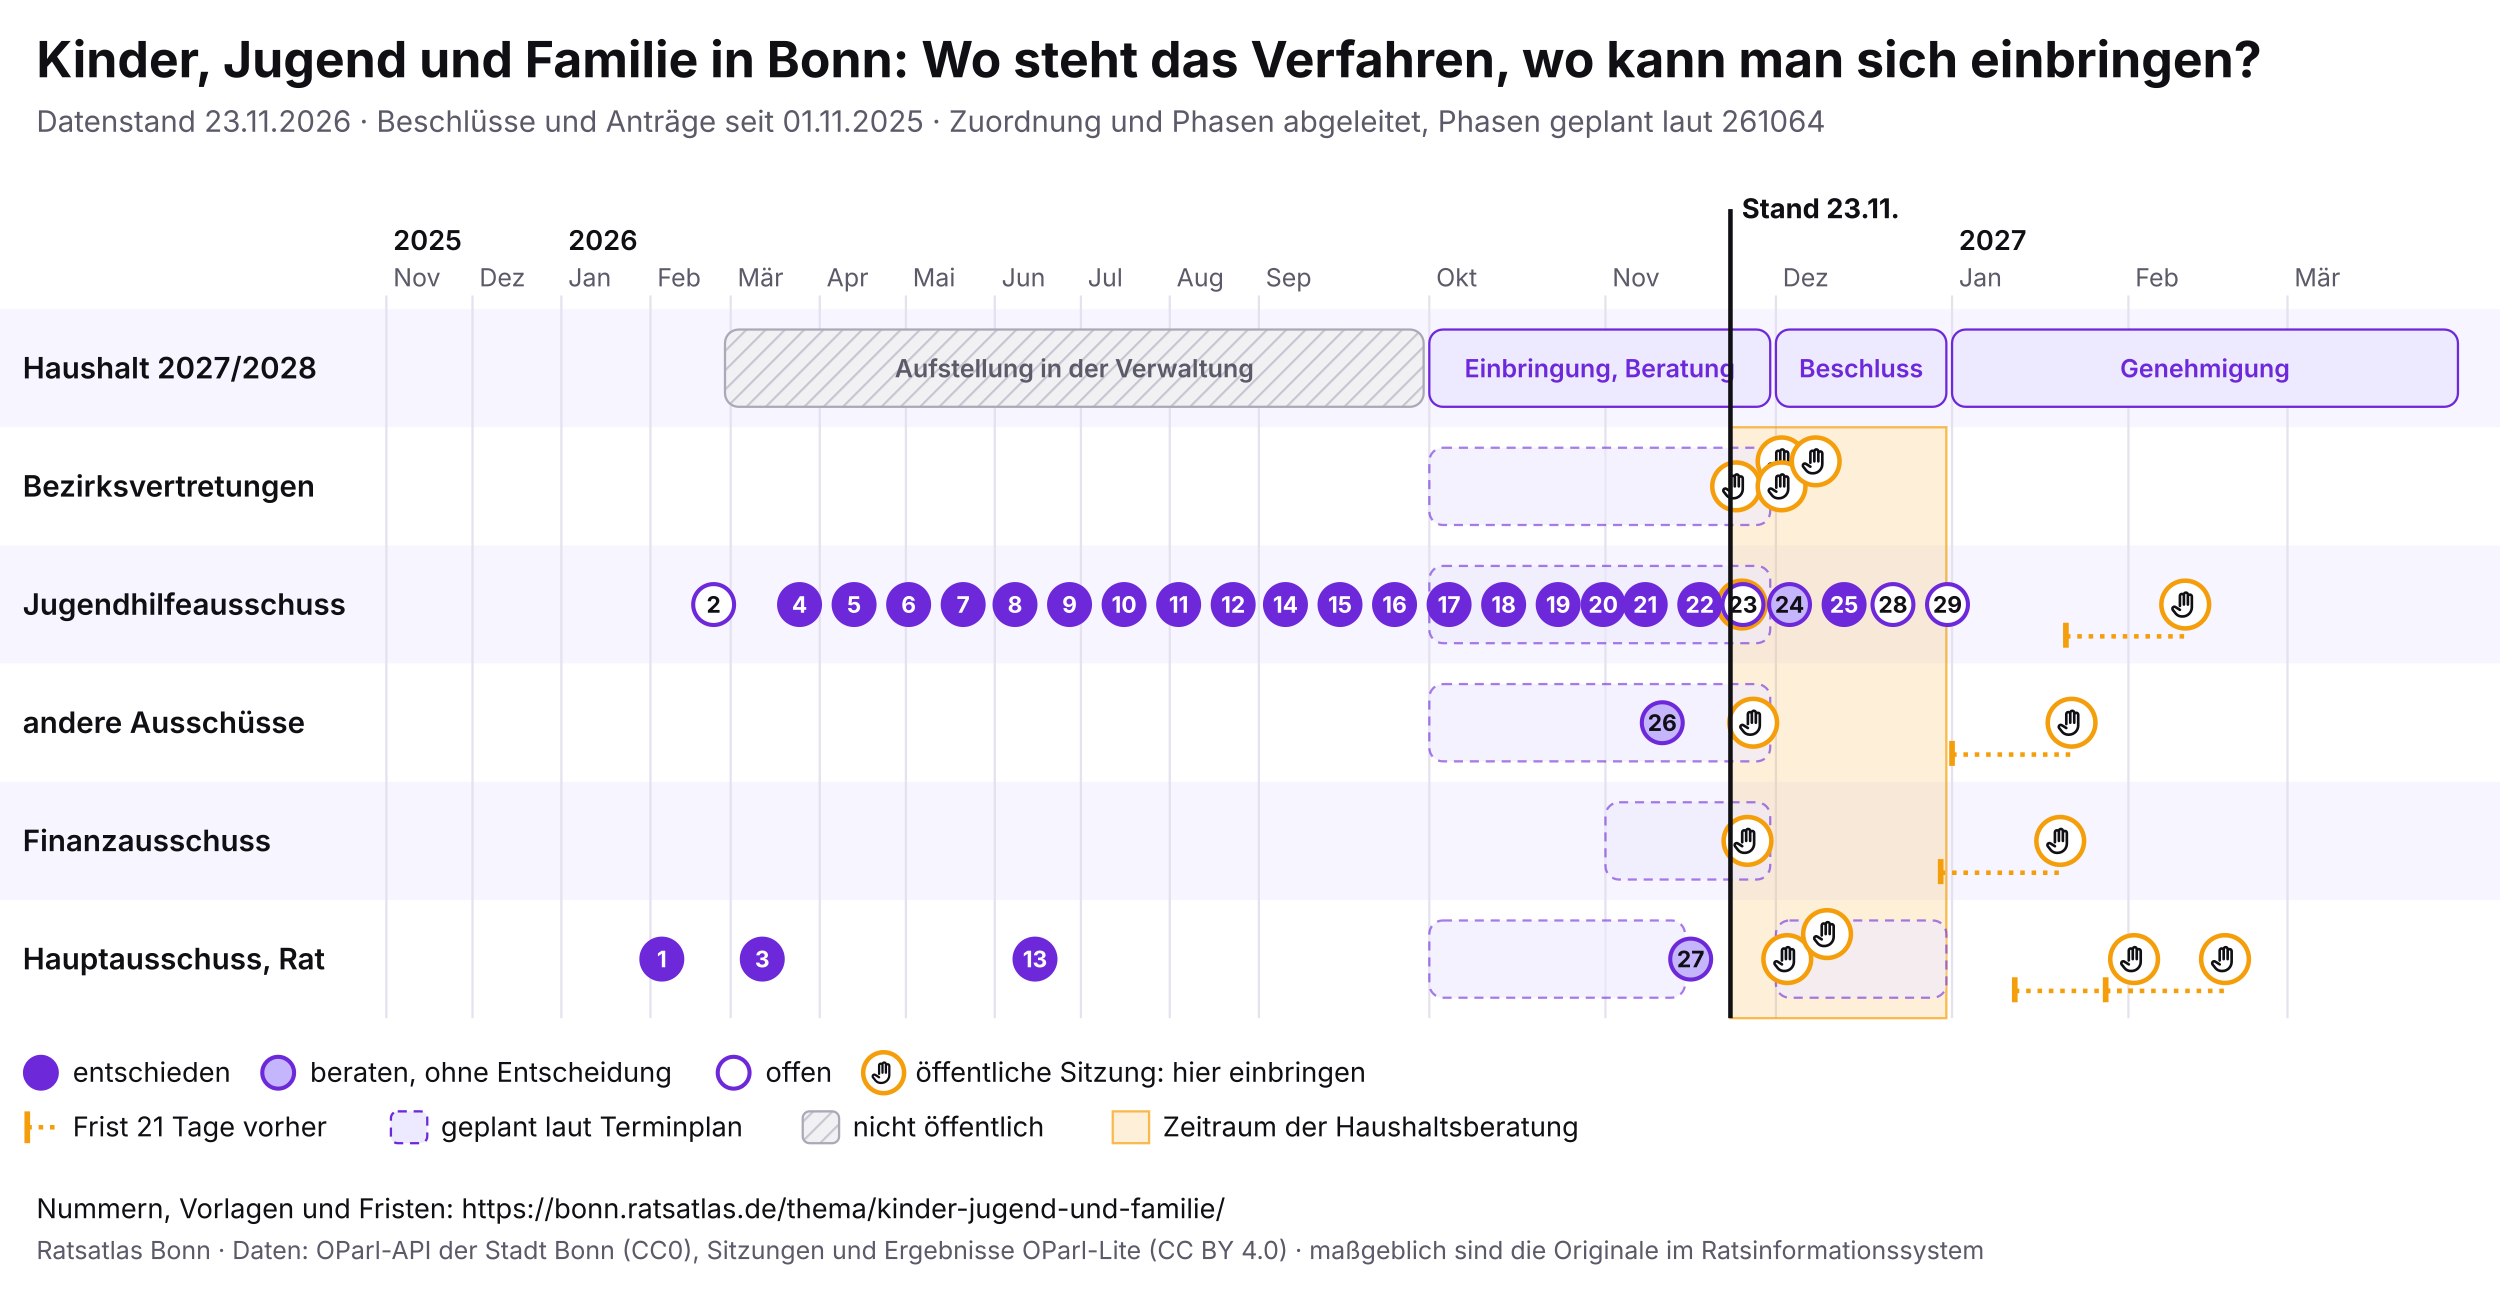
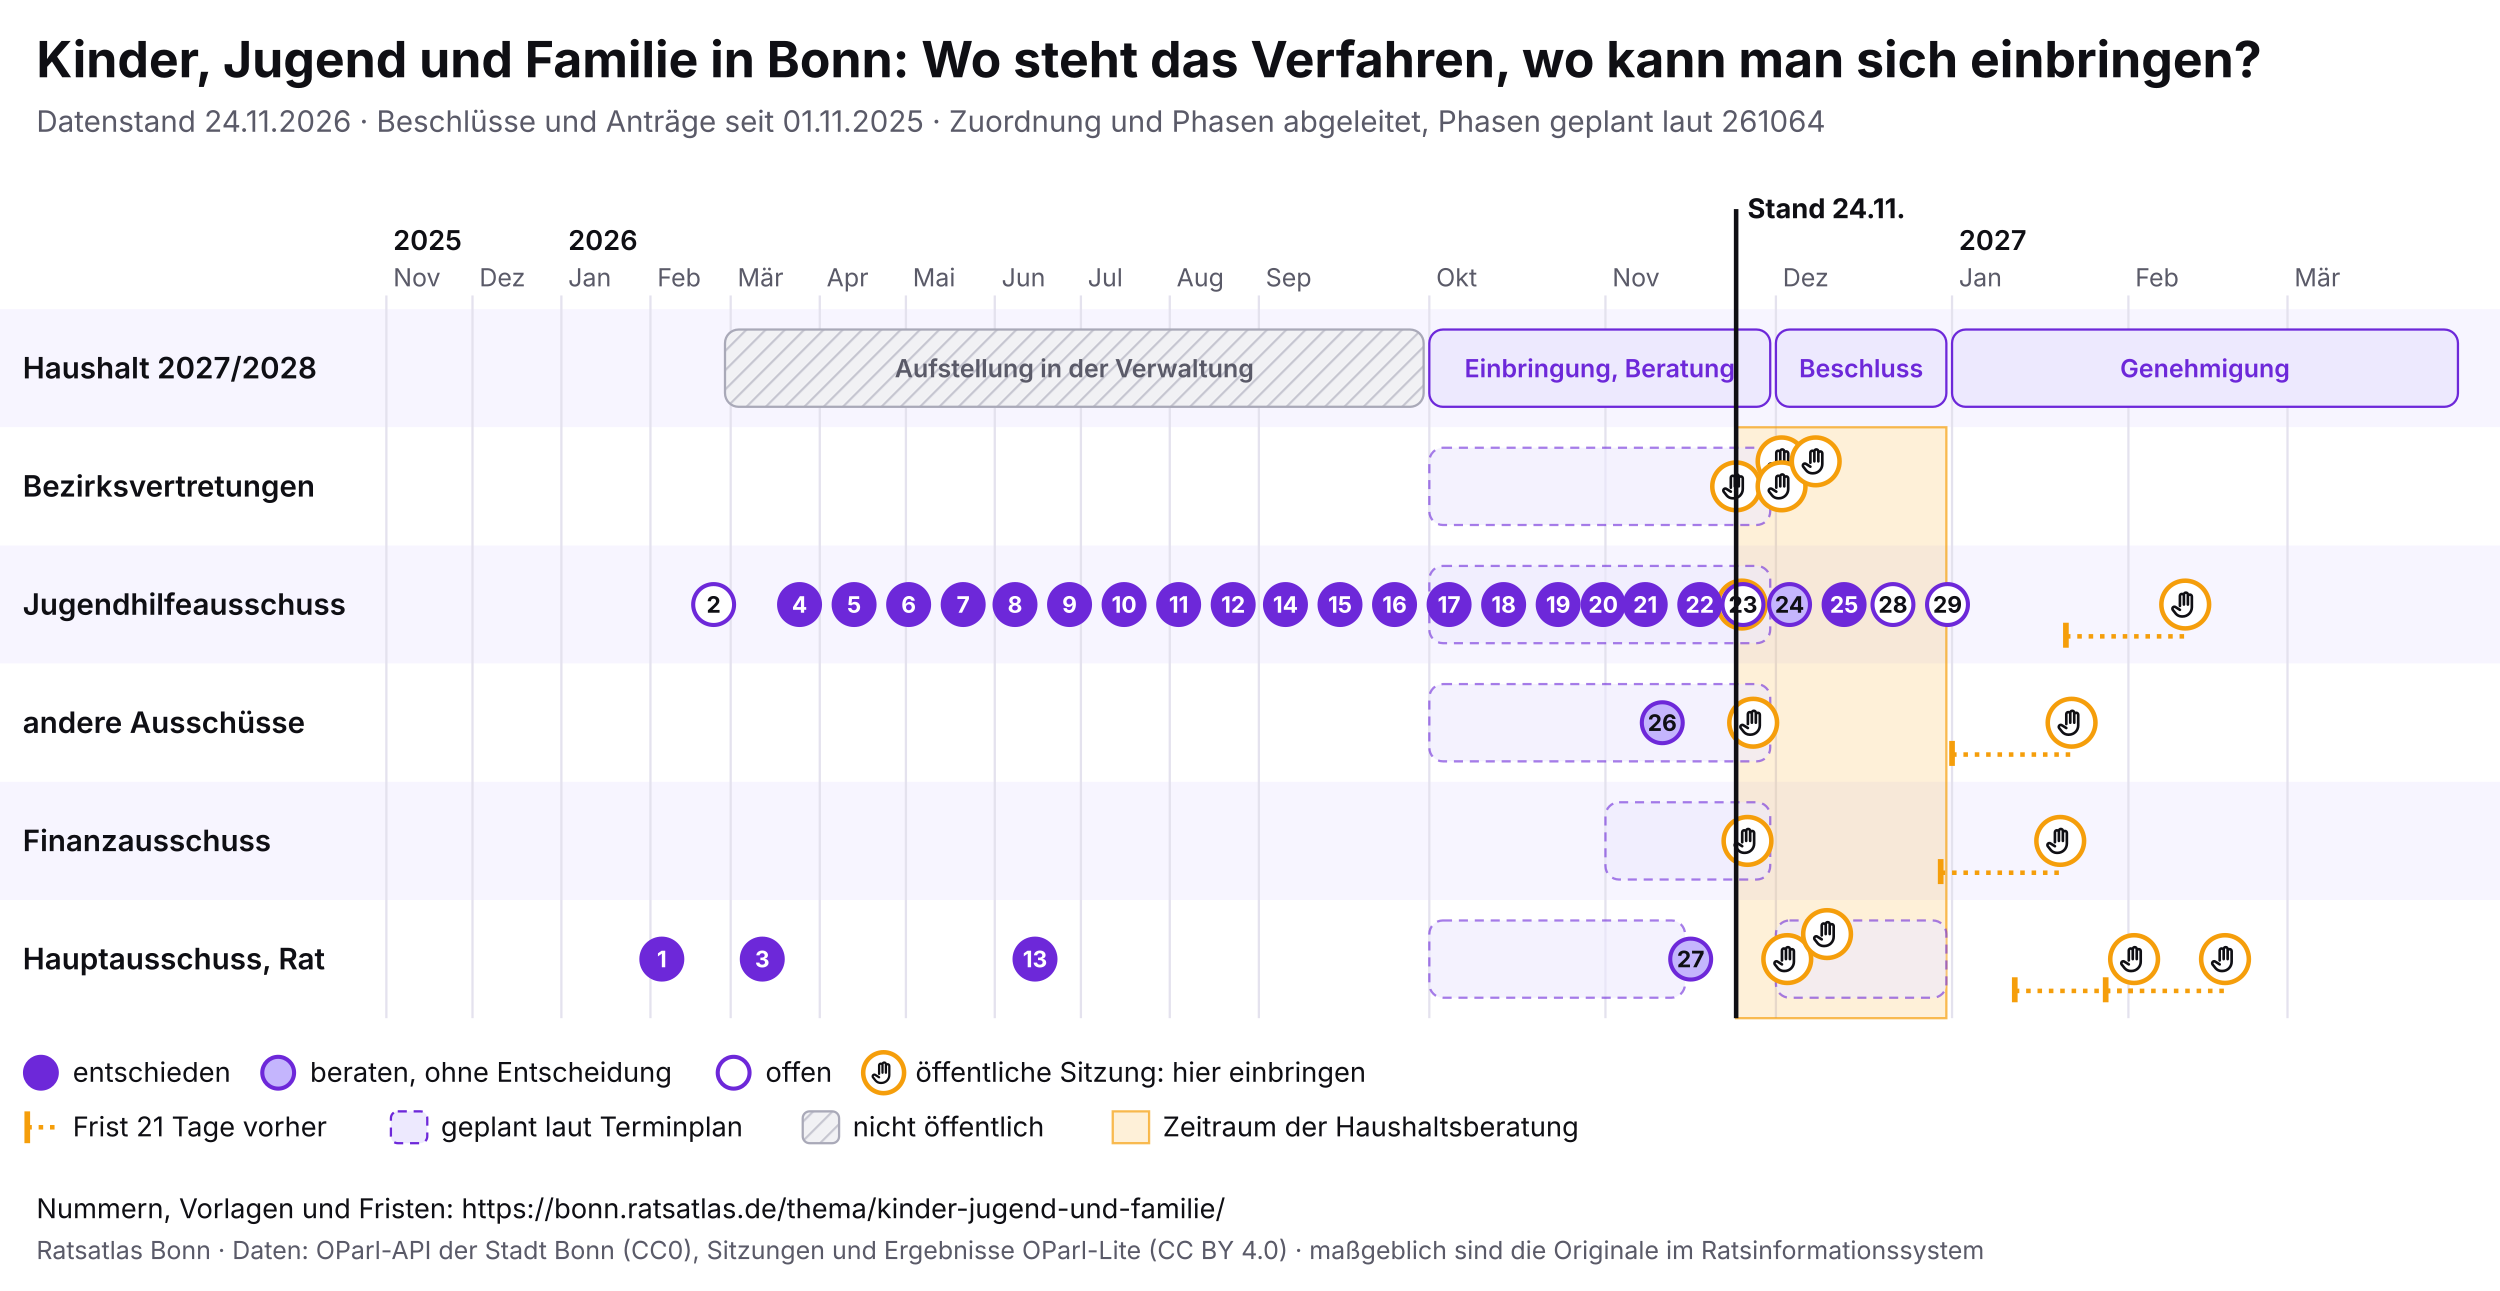
<svg xmlns="http://www.w3.org/2000/svg" viewBox="0 0 1100 568" width="1100" height="568" font-family="Inter, system-ui, sans-serif">
  <rect width="1100" height="568" fill="#ffffff" />
  <text x="16" y="34" font-size="22" font-weight="700" fill="#0f0f14">Kinder, Jugend und Familie in Bonn: Wo steht das Verfahren, wo kann man sich einbringen?</text>
-   <text x="16" y="58" font-size="13" fill="#5a5a68">Datenstand 23.11.2026 · Beschlüsse und Anträge seit 01.11.2025 · Zuordnung und Phasen abgeleitet, Phasen geplant laut 261064</text>
+   <text x="16" y="58" font-size="13" fill="#5a5a68">Datenstand 24.11.2026 · Beschlüsse und Anträge seit 01.11.2025 · Zuordnung und Phasen abgeleitet, Phasen geplant laut 261064</text>
  <svg x="0" y="74" width="1100" height="440" viewBox="0 0 1100 440" font-family="Inter, system-ui, sans-serif">
    <defs>
      <pattern id="pb-schraffur" width="6" height="6" patternUnits="userSpaceOnUse" patternTransform="rotate(45)">
        <rect width="6" height="6" fill="#f1f1f4" />
        <line x1="0" y1="0" x2="0" y2="6" stroke="#c9c9d3" stroke-width="2" />
      </pattern>
      <symbol id="pb-hand" viewBox="0 0 24 24">
        <path d="M8 13V5.5a1.5 1.5 0 0 1 3 0V12M11 11V4.5a1.5 1.5 0 0 1 3 0V12M14 11.5V6a1.5 1.5 0 0 1 3 0v8a7 7 0 0 1-7 7h-.6a6 6 0 0 1-4.5-2.1L2.6 16a1.5 1.5 0 0 1 2.2-2L8 16" />
      </symbol>
    </defs>
    <rect x="0" y="62" width="1100" height="52" fill="#f7f5ff" />
    <text x="10" y="92.5" font-size="13" font-weight="600" fill="#0f0f14">Haushalt 2027/2028</text>
    <rect x="0" y="114" width="1100" height="52" fill="#ffffff" />
    <text x="10" y="144.5" font-size="13" font-weight="600" fill="#0f0f14">Bezirksvertretungen</text>
    <rect x="0" y="166" width="1100" height="52" fill="#f7f5ff" />
    <text x="10" y="196.5" font-size="13" font-weight="600" fill="#0f0f14">Jugendhilfeausschuss</text>
    <rect x="0" y="218" width="1100" height="52" fill="#ffffff" />
    <text x="10" y="248.5" font-size="13" font-weight="600" fill="#0f0f14">andere Ausschüsse</text>
    <rect x="0" y="270" width="1100" height="52" fill="#f7f5ff" />
    <text x="10" y="300.5" font-size="13" font-weight="600" fill="#0f0f14">Finanzausschuss</text>
    <rect x="0" y="322" width="1100" height="52" fill="#ffffff" />
    <text x="10" y="352.5" font-size="13" font-weight="600" fill="#0f0f14">Hauptausschuss, Rat</text>
    <line x1="170.0" y1="56" x2="170.0" y2="374" stroke="#e4e2ee" />
    <text x="173.0" y="52" font-size="11" fill="#5a5a68">Nov</text>
    <text x="173.0" y="36" font-size="12" font-weight="600" fill="#0f0f14">2025</text>
    <line x1="207.9" y1="56" x2="207.9" y2="374" stroke="#e4e2ee" />
    <text x="210.9" y="52" font-size="11" fill="#5a5a68">Dez</text>
    <line x1="247.0" y1="56" x2="247.0" y2="374" stroke="#e4e2ee" />
    <text x="250.0" y="52" font-size="11" fill="#5a5a68">Jan</text>
    <text x="250.0" y="36" font-size="12" font-weight="600" fill="#0f0f14">2026</text>
    <line x1="286.2" y1="56" x2="286.2" y2="374" stroke="#e4e2ee" />
    <text x="289.2" y="52" font-size="11" fill="#5a5a68">Feb</text>
    <line x1="321.5" y1="56" x2="321.5" y2="374" stroke="#e4e2ee" />
    <text x="324.5" y="52" font-size="11" fill="#5a5a68">Mär</text>
    <line x1="360.7" y1="56" x2="360.7" y2="374" stroke="#e4e2ee" />
    <text x="363.7" y="52" font-size="11" fill="#5a5a68">Apr</text>
    <line x1="398.6" y1="56" x2="398.6" y2="374" stroke="#e4e2ee" />
    <text x="401.6" y="52" font-size="11" fill="#5a5a68">Mai</text>
    <line x1="437.7" y1="56" x2="437.7" y2="374" stroke="#e4e2ee" />
    <text x="440.7" y="52" font-size="11" fill="#5a5a68">Jun</text>
    <line x1="475.6" y1="56" x2="475.6" y2="374" stroke="#e4e2ee" />
    <text x="478.6" y="52" font-size="11" fill="#5a5a68">Jul</text>
    <line x1="514.7" y1="56" x2="514.7" y2="374" stroke="#e4e2ee" />
    <text x="517.7" y="52" font-size="11" fill="#5a5a68">Aug</text>
    <line x1="553.9" y1="56" x2="553.9" y2="374" stroke="#e4e2ee" />
    <text x="556.9" y="52" font-size="11" fill="#5a5a68">Sep</text>
    <line x1="628.9" y1="56" x2="628.9" y2="374" stroke="#e4e2ee" />
    <text x="631.9" y="52" font-size="11" fill="#5a5a68">Okt</text>
    <line x1="706.4" y1="56" x2="706.4" y2="374" stroke="#e4e2ee" />
    <text x="709.4" y="52" font-size="11" fill="#5a5a68">Nov</text>
    <line x1="781.4" y1="56" x2="781.4" y2="374" stroke="#e4e2ee" />
    <text x="784.4" y="52" font-size="11" fill="#5a5a68">Dez</text>
    <line x1="858.9" y1="56" x2="858.9" y2="374" stroke="#e4e2ee" />
    <text x="861.9" y="52" font-size="11" fill="#5a5a68">Jan</text>
    <text x="861.9" y="36" font-size="12" font-weight="600" fill="#0f0f14">2027</text>
    <line x1="936.5" y1="56" x2="936.5" y2="374" stroke="#e4e2ee" />
    <text x="939.5" y="52" font-size="11" fill="#5a5a68">Feb</text>
    <line x1="1006.5" y1="56" x2="1006.5" y2="374" stroke="#e4e2ee" />
    <text x="1009.5" y="52" font-size="11" fill="#5a5a68">Mär</text>
-     <rect x="761.4" y="114" width="95.0" height="260" fill="#f59e0b" fill-opacity="0.16" stroke="#f59e0b" stroke-opacity="0.7" />
+     <rect x="763.9" y="114" width="92.5" height="260" fill="#f59e0b" fill-opacity="0.16" stroke="#f59e0b" stroke-opacity="0.7" />
    <g>
      <rect x="319.0" y="71" width="307.4" height="34" rx="6" fill="url(#pb-schraffur)" stroke="#a9a9b8" />
      <text x="472.7" y="92.0" font-size="11" text-anchor="middle" font-weight="600" fill="#5a5a68">Aufstellung in der Verwaltung</text>
    </g>
    <g>
      <rect x="628.9" y="71" width="150.0" height="34" rx="6" fill="#ede9fe" stroke="#6d28d9" />
      <text x="703.9" y="92.0" font-size="11" text-anchor="middle" font-weight="600" fill="#6d28d9">Einbringung, Beratung</text>
    </g>
    <g>
      <rect x="781.4" y="71" width="75.0" height="34" rx="6" fill="#ede9fe" stroke="#6d28d9" />
      <text x="818.9" y="92.0" font-size="11" text-anchor="middle" font-weight="600" fill="#6d28d9">Beschluss</text>
    </g>
    <g>
      <rect x="858.9" y="71" width="222.6" height="34" rx="6" fill="#ede9fe" stroke="#6d28d9" />
      <text x="970.2" y="92.0" font-size="11" text-anchor="middle" font-weight="600" fill="#6d28d9">Genehmigung</text>
    </g>
    <g>
      <rect x="628.9" y="123" width="150.0" height="34" rx="6" fill="#ede9fe" fill-opacity="0.6" stroke="#6d28d9" stroke-opacity="0.6" stroke-dasharray="4 3" />
    </g>
    <g>
      <rect x="628.9" y="175" width="150.0" height="34" rx="6" fill="#ede9fe" fill-opacity="0.6" stroke="#6d28d9" stroke-opacity="0.6" stroke-dasharray="4 3" />
    </g>
    <g>
      <rect x="628.9" y="227" width="150.0" height="34" rx="6" fill="#ede9fe" fill-opacity="0.6" stroke="#6d28d9" stroke-opacity="0.6" stroke-dasharray="4 3" />
    </g>
    <g>
      <rect x="706.4" y="279" width="72.5" height="34" rx="6" fill="#ede9fe" fill-opacity="0.6" stroke="#6d28d9" stroke-opacity="0.6" stroke-dasharray="4 3" />
    </g>
    <g>
      <rect x="628.9" y="331" width="112.5" height="34" rx="6" fill="#ede9fe" fill-opacity="0.6" stroke="#6d28d9" stroke-opacity="0.6" stroke-dasharray="4 3" />
    </g>
    <g>
      <rect x="781.4" y="331" width="75.0" height="34" rx="6" fill="#ede9fe" fill-opacity="0.6" stroke="#6d28d9" stroke-opacity="0.6" stroke-dasharray="4 3" />
    </g>
    <g>
      <circle cx="763.9" cy="140.0" r="10.5" fill="#fff" stroke="#f59e0b" stroke-width="2" />
      <use href="#pb-hand" x="756.9" y="133.0" width="14" height="14" fill="none" stroke="#0f0f14" stroke-width="2" stroke-linecap="round" stroke-linejoin="round" />
    </g>
    <g>
      <circle cx="766.4" cy="192.0" r="10.5" fill="#fff" stroke="#f59e0b" stroke-width="2" />
      <use href="#pb-hand" x="759.4" y="185.0" width="14" height="14" fill="none" stroke="#0f0f14" stroke-width="2" stroke-linecap="round" stroke-linejoin="round" />
    </g>
    <g>
      <circle cx="768.9" cy="296.0" r="10.5" fill="#fff" stroke="#f59e0b" stroke-width="2" />
      <use href="#pb-hand" x="761.9" y="289.0" width="14" height="14" fill="none" stroke="#0f0f14" stroke-width="2" stroke-linecap="round" stroke-linejoin="round" />
    </g>
    <g>
      <circle cx="771.4" cy="244.0" r="10.5" fill="#fff" stroke="#f59e0b" stroke-width="2" />
      <use href="#pb-hand" x="764.4" y="237.0" width="14" height="14" fill="none" stroke="#0f0f14" stroke-width="2" stroke-linecap="round" stroke-linejoin="round" />
    </g>
    <g>
      <circle cx="783.9" cy="129.0" r="10.5" fill="#fff" stroke="#f59e0b" stroke-width="2" />
      <use href="#pb-hand" x="776.9" y="122.0" width="14" height="14" fill="none" stroke="#0f0f14" stroke-width="2" stroke-linecap="round" stroke-linejoin="round" />
    </g>
    <g>
      <circle cx="783.9" cy="140.0" r="10.5" fill="#fff" stroke="#f59e0b" stroke-width="2" />
      <use href="#pb-hand" x="776.9" y="133.0" width="14" height="14" fill="none" stroke="#0f0f14" stroke-width="2" stroke-linecap="round" stroke-linejoin="round" />
    </g>
    <g>
      <circle cx="786.4" cy="348.0" r="10.5" fill="#fff" stroke="#f59e0b" stroke-width="2" />
      <use href="#pb-hand" x="779.4" y="341.0" width="14" height="14" fill="none" stroke="#0f0f14" stroke-width="2" stroke-linecap="round" stroke-linejoin="round" />
    </g>
    <g>
      <circle cx="798.9" cy="129.0" r="10.5" fill="#fff" stroke="#f59e0b" stroke-width="2" />
      <use href="#pb-hand" x="791.9" y="122.0" width="14" height="14" fill="none" stroke="#0f0f14" stroke-width="2" stroke-linecap="round" stroke-linejoin="round" />
    </g>
    <g>
      <circle cx="803.9" cy="337.0" r="10.5" fill="#fff" stroke="#f59e0b" stroke-width="2" />
      <use href="#pb-hand" x="796.9" y="330.0" width="14" height="14" fill="none" stroke="#0f0f14" stroke-width="2" stroke-linecap="round" stroke-linejoin="round" />
    </g>
    <line x1="853.9" y1="310.0" x2="906.5" y2="310.0" stroke="#f59e0b" stroke-width="2" stroke-dasharray="2 3" />
    <line x1="853.9" y1="304.0" x2="853.9" y2="315.0" stroke="#f59e0b" stroke-width="2.5" />
    <g>
      <circle cx="906.5" cy="296.0" r="10.5" fill="#fff" stroke="#f59e0b" stroke-width="2" />
      <use href="#pb-hand" x="899.5" y="289.0" width="14" height="14" fill="none" stroke="#0f0f14" stroke-width="2" stroke-linecap="round" stroke-linejoin="round" />
    </g>
    <line x1="858.9" y1="258.0" x2="911.5" y2="258.0" stroke="#f59e0b" stroke-width="2" stroke-dasharray="2 3" />
    <line x1="858.9" y1="252.0" x2="858.9" y2="263.0" stroke="#f59e0b" stroke-width="2.5" />
    <g>
      <circle cx="911.5" cy="244.0" r="10.5" fill="#fff" stroke="#f59e0b" stroke-width="2" />
      <use href="#pb-hand" x="904.5" y="237.0" width="14" height="14" fill="none" stroke="#0f0f14" stroke-width="2" stroke-linecap="round" stroke-linejoin="round" />
    </g>
    <line x1="886.5" y1="362.0" x2="939.0" y2="362.0" stroke="#f59e0b" stroke-width="2" stroke-dasharray="2 3" />
    <line x1="886.5" y1="356.0" x2="886.5" y2="367.0" stroke="#f59e0b" stroke-width="2.5" />
    <g>
      <circle cx="939.0" cy="348.0" r="10.5" fill="#fff" stroke="#f59e0b" stroke-width="2" />
      <use href="#pb-hand" x="932.0" y="341.0" width="14" height="14" fill="none" stroke="#0f0f14" stroke-width="2" stroke-linecap="round" stroke-linejoin="round" />
    </g>
    <line x1="909.0" y1="206.0" x2="961.5" y2="206.0" stroke="#f59e0b" stroke-width="2" stroke-dasharray="2 3" />
    <line x1="909.0" y1="200.0" x2="909.0" y2="211.0" stroke="#f59e0b" stroke-width="2.5" />
    <g>
      <circle cx="961.5" cy="192.0" r="10.5" fill="#fff" stroke="#f59e0b" stroke-width="2" />
      <use href="#pb-hand" x="954.5" y="185.0" width="14" height="14" fill="none" stroke="#0f0f14" stroke-width="2" stroke-linecap="round" stroke-linejoin="round" />
    </g>
    <line x1="926.5" y1="362.0" x2="979.0" y2="362.0" stroke="#f59e0b" stroke-width="2" stroke-dasharray="2 3" />
    <line x1="926.5" y1="356.0" x2="926.5" y2="367.0" stroke="#f59e0b" stroke-width="2.5" />
    <g>
      <circle cx="979.0" cy="348.0" r="10.5" fill="#fff" stroke="#f59e0b" stroke-width="2" />
      <use href="#pb-hand" x="972.0" y="341.0" width="14" height="14" fill="none" stroke="#0f0f14" stroke-width="2" stroke-linecap="round" stroke-linejoin="round" />
    </g>
    <g>
      <circle cx="291.2" cy="348.0" r="9" fill="#6d28d9" stroke="#6d28d9" stroke-width="1.8" />
      <text x="291.2" y="351.6" font-size="10" font-weight="700" text-anchor="middle" fill="#fff">1</text>
    </g>
    <g>
      <circle cx="314.0" cy="192.0" r="9" fill="#fff" stroke="#6d28d9" stroke-width="1.8" />
      <text x="314.0" y="195.6" font-size="10" font-weight="700" text-anchor="middle" fill="#0f0f14">2</text>
    </g>
    <g>
      <circle cx="335.4" cy="348.0" r="9" fill="#6d28d9" stroke="#6d28d9" stroke-width="1.8" />
      <text x="335.4" y="351.6" font-size="10" font-weight="700" text-anchor="middle" fill="#fff">3</text>
    </g>
    <g>
      <circle cx="351.8" cy="192.0" r="9" fill="#6d28d9" stroke="#6d28d9" stroke-width="1.8" />
      <text x="351.8" y="195.6" font-size="10" font-weight="700" text-anchor="middle" fill="#fff">4</text>
    </g>
    <g>
      <circle cx="375.8" cy="192.0" r="9" fill="#6d28d9" stroke="#6d28d9" stroke-width="1.8" />
      <text x="375.8" y="195.6" font-size="10" font-weight="700" text-anchor="middle" fill="#fff">5</text>
    </g>
    <g>
      <circle cx="399.8" cy="192.0" r="9" fill="#6d28d9" stroke="#6d28d9" stroke-width="1.8" />
      <text x="399.8" y="195.6" font-size="10" font-weight="700" text-anchor="middle" fill="#fff">6</text>
    </g>
    <g>
      <circle cx="423.8" cy="192.0" r="9" fill="#6d28d9" stroke="#6d28d9" stroke-width="1.8" />
      <text x="423.8" y="195.6" font-size="10" font-weight="700" text-anchor="middle" fill="#fff">7</text>
    </g>
    <g>
      <circle cx="446.6" cy="192.0" r="9" fill="#6d28d9" stroke="#6d28d9" stroke-width="1.8" />
      <text x="446.6" y="195.6" font-size="10" font-weight="700" text-anchor="middle" fill="#fff">8</text>
    </g>
    <g>
      <circle cx="470.6" cy="192.0" r="9" fill="#6d28d9" stroke="#6d28d9" stroke-width="1.8" />
      <text x="470.6" y="195.6" font-size="10" font-weight="700" text-anchor="middle" fill="#fff">9</text>
    </g>
    <g>
      <circle cx="494.6" cy="192.0" r="9" fill="#6d28d9" stroke="#6d28d9" stroke-width="1.8" />
      <text x="494.6" y="195.6" font-size="10" font-weight="700" text-anchor="middle" fill="#fff">10</text>
    </g>
    <g>
      <circle cx="518.6" cy="192.0" r="9" fill="#6d28d9" stroke="#6d28d9" stroke-width="1.8" />
      <text x="518.6" y="195.6" font-size="10" font-weight="700" text-anchor="middle" fill="#fff">11</text>
    </g>
    <g>
      <circle cx="542.6" cy="192.0" r="9" fill="#6d28d9" stroke="#6d28d9" stroke-width="1.8" />
      <text x="542.6" y="195.6" font-size="10" font-weight="700" text-anchor="middle" fill="#fff">12</text>
    </g>
    <g>
      <circle cx="455.4" cy="348.0" r="9" fill="#6d28d9" stroke="#6d28d9" stroke-width="1.8" />
      <text x="455.4" y="351.6" font-size="10" font-weight="700" text-anchor="middle" fill="#fff">13</text>
    </g>
    <g>
      <circle cx="565.6" cy="192.0" r="9" fill="#6d28d9" stroke="#6d28d9" stroke-width="1.8" />
      <text x="565.6" y="195.6" font-size="10" font-weight="700" text-anchor="middle" fill="#fff">14</text>
    </g>
    <g>
      <circle cx="589.6" cy="192.0" r="9" fill="#6d28d9" stroke="#6d28d9" stroke-width="1.8" />
      <text x="589.6" y="195.6" font-size="10" font-weight="700" text-anchor="middle" fill="#fff">15</text>
    </g>
    <g>
      <circle cx="613.6" cy="192.0" r="9" fill="#6d28d9" stroke="#6d28d9" stroke-width="1.8" />
      <text x="613.6" y="195.6" font-size="10" font-weight="700" text-anchor="middle" fill="#fff">16</text>
    </g>
    <g>
      <circle cx="637.6" cy="192.0" r="9" fill="#6d28d9" stroke="#6d28d9" stroke-width="1.8" />
      <text x="637.6" y="195.6" font-size="10" font-weight="700" text-anchor="middle" fill="#fff">17</text>
    </g>
    <g>
      <circle cx="661.6" cy="192.0" r="9" fill="#6d28d9" stroke="#6d28d9" stroke-width="1.8" />
      <text x="661.6" y="195.6" font-size="10" font-weight="700" text-anchor="middle" fill="#fff">18</text>
    </g>
    <g>
      <circle cx="685.6" cy="192.0" r="9" fill="#6d28d9" stroke="#6d28d9" stroke-width="1.8" />
      <text x="685.6" y="195.6" font-size="10" font-weight="700" text-anchor="middle" fill="#fff">19</text>
    </g>
    <g>
      <circle cx="705.4" cy="192.0" r="9" fill="#6d28d9" stroke="#6d28d9" stroke-width="1.8" />
      <text x="705.4" y="195.6" font-size="10" font-weight="700" text-anchor="middle" fill="#fff">20</text>
    </g>
    <g>
      <circle cx="723.9" cy="192.0" r="9" fill="#6d28d9" stroke="#6d28d9" stroke-width="1.8" />
      <text x="723.9" y="195.6" font-size="10" font-weight="700" text-anchor="middle" fill="#fff">21</text>
    </g>
    <g>
      <circle cx="747.9" cy="192.0" r="9" fill="#6d28d9" stroke="#6d28d9" stroke-width="1.8" />
      <text x="747.9" y="195.6" font-size="10" font-weight="700" text-anchor="middle" fill="#fff">22</text>
    </g>
    <g>
      <circle cx="766.9" cy="192.0" r="9" fill="#fff" stroke="#6d28d9" stroke-width="1.8" />
      <text x="766.9" y="195.6" font-size="10" font-weight="700" text-anchor="middle" fill="#0f0f14">23</text>
    </g>
    <g>
      <circle cx="787.4" cy="192.0" r="9" fill="#c4b5fd" stroke="#6d28d9" stroke-width="1.8" />
      <text x="787.4" y="195.6" font-size="10" font-weight="700" text-anchor="middle" fill="#0f0f14">24</text>
    </g>
    <g>
      <circle cx="811.4" cy="192.0" r="9" fill="#6d28d9" stroke="#6d28d9" stroke-width="1.8" />
      <text x="811.4" y="195.6" font-size="10" font-weight="700" text-anchor="middle" fill="#fff">25</text>
    </g>
    <g>
      <circle cx="731.4" cy="244.0" r="9" fill="#c4b5fd" stroke="#6d28d9" stroke-width="1.8" />
      <text x="731.4" y="247.6" font-size="10" font-weight="700" text-anchor="middle" fill="#0f0f14">26</text>
    </g>
    <g>
      <circle cx="743.9" cy="348.0" r="9" fill="#c4b5fd" stroke="#6d28d9" stroke-width="1.8" />
      <text x="743.9" y="351.6" font-size="10" font-weight="700" text-anchor="middle" fill="#0f0f14">27</text>
    </g>
    <g>
      <circle cx="832.9" cy="192.0" r="9" fill="#fff" stroke="#6d28d9" stroke-width="1.8" />
      <text x="832.9" y="195.6" font-size="10" font-weight="700" text-anchor="middle" fill="#0f0f14">28</text>
    </g>
    <g>
      <circle cx="856.9" cy="192.0" r="9" fill="#fff" stroke="#6d28d9" stroke-width="1.8" />
      <text x="856.9" y="195.6" font-size="10" font-weight="700" text-anchor="middle" fill="#0f0f14">29</text>
    </g>
-     <line x1="761.4" y1="18" x2="761.4" y2="374" stroke="#0f0f14" stroke-width="2" pointer-events="none" />
-     <text x="766.4" y="22" font-size="12" font-weight="700" fill="#0f0f14">Stand 23.11.</text>
+     <line x1="763.9" y1="18" x2="763.9" y2="374" stroke="#0f0f14" stroke-width="2" pointer-events="none" />
+     <text x="768.9" y="22" font-size="12" font-weight="700" fill="#0f0f14">Stand 24.11.</text>
    <circle cx="18" cy="398" r="7" fill="#6d28d9" stroke="#6d28d9" stroke-width="1.8" />
    <text x="32" y="402" font-size="12" fill="#0f0f14">entschieden</text>
    <circle cx="122.4" cy="398" r="7" fill="#c4b5fd" stroke="#6d28d9" stroke-width="1.8" />
    <text x="136.4" y="402" font-size="12" fill="#0f0f14">beraten, ohne Entscheidung</text>
    <circle cx="322.8" cy="398" r="7" fill="#fff" stroke="#6d28d9" stroke-width="1.8" />
    <text x="336.8" y="402" font-size="12" fill="#0f0f14">offen</text>
    <circle cx="388.8" cy="398" r="9" fill="#fff" stroke="#f59e0b" stroke-width="2" />
    <use href="#pb-hand" x="382.8" y="392" width="12" height="12" fill="none" stroke="#0f0f14" stroke-width="2" stroke-linecap="round" stroke-linejoin="round" />
    <text x="402.8" y="402" font-size="12" fill="#0f0f14">öffentliche Sitzung: hier einbringen</text>
    <line x1="12" y1="415" x2="12" y2="429" stroke="#f59e0b" stroke-width="2.5" />
    <line x1="12" y1="422" x2="26" y2="422" stroke="#f59e0b" stroke-width="2" stroke-dasharray="2 3" />
    <text x="32" y="426" font-size="12" fill="#0f0f14">Frist 21 Tage vorher</text>
    <rect x="172.0" y="415" width="16" height="14" rx="3" fill="#ede9fe" stroke="#6d28d9" stroke-dasharray="4 3" />
    <text x="194.0" y="426" font-size="12" fill="#0f0f14">geplant laut Terminplan</text>
    <rect x="353.2" y="415" width="16" height="14" rx="3" fill="url(#pb-schraffur)" stroke="#a9a9b8" />
    <text x="375.2" y="426" font-size="12" fill="#0f0f14">nicht öffentlich</text>
    <rect x="489.6" y="415" width="16" height="14" fill="#f59e0b" fill-opacity="0.16" stroke="#f59e0b" stroke-opacity="0.7" />
    <text x="511.6" y="426" font-size="12" fill="#0f0f14">Zeitraum der Haushaltsberatung</text>
  </svg>
  <text x="16" y="536" font-size="12" fill="#0f0f14">Nummern, Vorlagen und Fristen: https://bonn.ratsatlas.de/thema/kinder-jugend-und-familie/</text>
  <text x="16" y="554" font-size="11" fill="#5a5a68">Ratsatlas Bonn · Daten: OParl-API der Stadt Bonn (CC0), Sitzungen und Ergebnisse OParl-Lite (CC BY 4.0) · maßgeblich sind die Originale im Ratsinformationssystem</text>
</svg>
